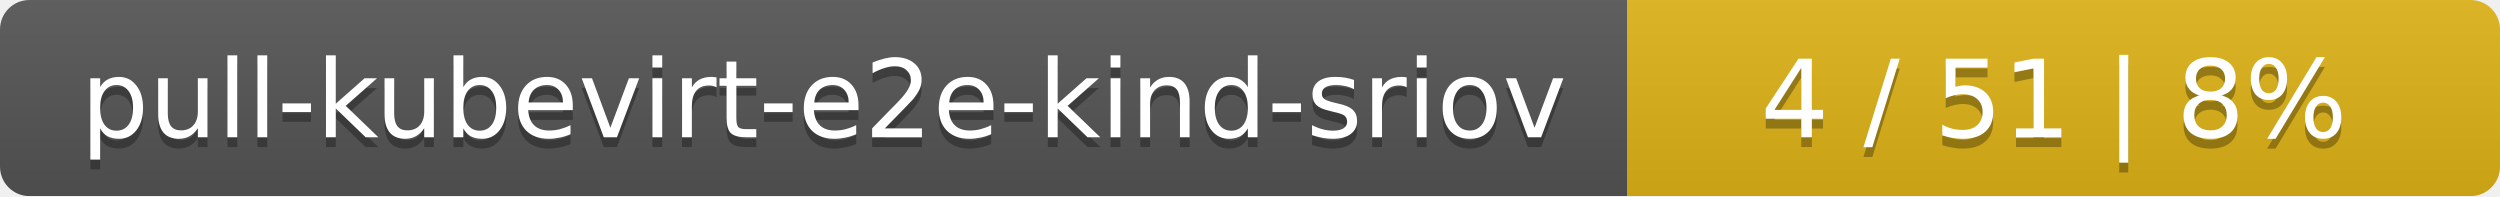
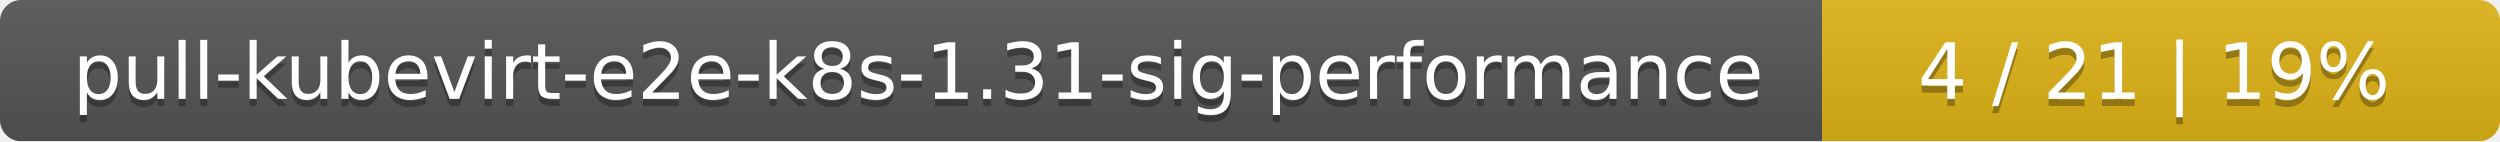
- <svg xmlns="http://www.w3.org/2000/svg" width="255" height="20">
+ <svg xmlns="http://www.w3.org/2000/svg" width="354" height="20">
  <linearGradient id="smooth" x2="0" y2="100%">
    <stop offset="0" stop-color="#bbb" stop-opacity=".1" />
    <stop offset="1" stop-opacity=".1" />
  </linearGradient>
  <mask id="round">
-     <rect width="255" height="20" rx="3" fill="#fff" />
+     <rect width="354" height="20" rx="3" fill="#fff" />
  </mask>
  <g mask="url(#round)">
-     <rect width="166" height="20" fill="#555" />
-     <rect x="166" width="89" height="20" fill="#dfb317" />
-     <rect width="255" height="20" fill="url(#smooth)" />
+     <rect width="258" height="20" fill="#555" />
+     <rect x="258" width="96" height="20" fill="#dfb317" />
+     <rect width="354" height="20" fill="url(#smooth)" />
  </g>
  <g fill="#fff" text-anchor="middle" font-family="DejaVu Sans,Verdana,Geneva,sans-serif" font-size="11">
-     <text x="84" y="15" fill="#010101" fill-opacity=".3">pull-kubevirt-e2e-kind-sriov</text>
-     <text x="84" y="14">pull-kubevirt-e2e-kind-sriov</text>
-     <text x="209.5" y="15" fill="#010101" fill-opacity=".3">4 / 51    |    8%</text>
-     <text x="209.5" y="14">4 / 51    |    8%</text>
+     <text x="130" y="15" fill="#010101" fill-opacity=".3">pull-kubevirt-e2e-k8s-1.31-sig-performance</text>
+     <text x="130" y="14">pull-kubevirt-e2e-k8s-1.31-sig-performance</text>
+     <text x="305" y="15" fill="#010101" fill-opacity=".3">4 / 21    |    19%</text>
+     <text x="305" y="14">4 / 21    |    19%</text>
  </g>
</svg>
